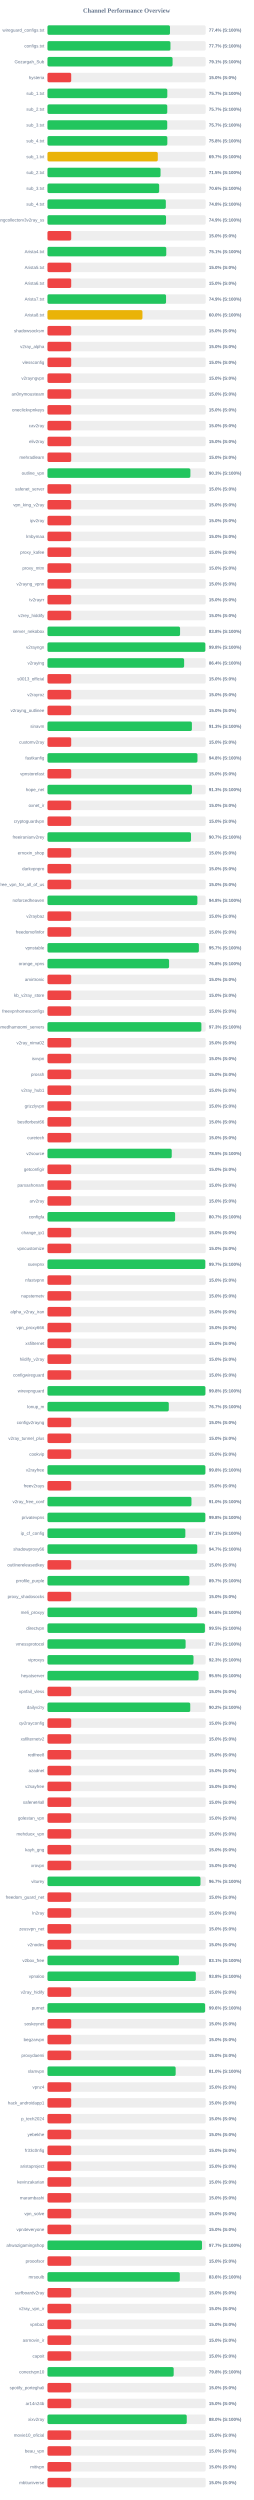
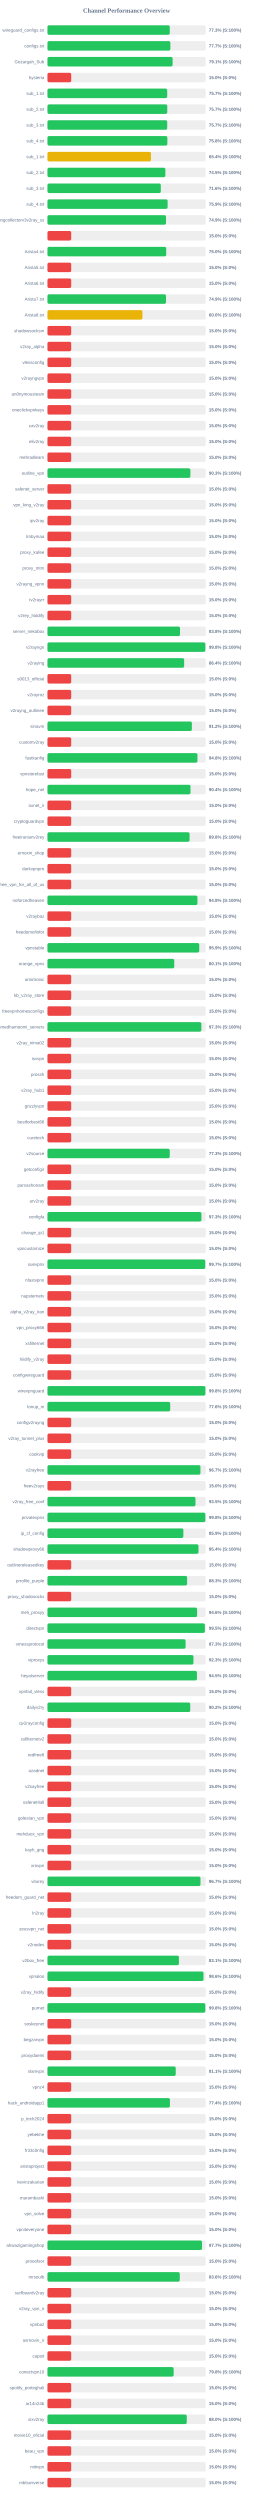
<svg xmlns="http://www.w3.org/2000/svg" width="800" height="7900" version="1.1">
  <style>
        .row { font: 14px Arial; fill: #64748b; }
        .score { font: bold 14px Arial; fill: #64748b; }
    </style>
  <text x="400" y="40" text-anchor="middle" font-size="20px" font-weight="bold" fill="#64748b">Channel Performance Overview</text>
  <rect x="150" y="80" width="500" height="30" fill="#eee" rx="5" />
-   <rect x="150" y="80" width="387.15" height="30" fill="#22c55e" rx="5" />
+   <rect x="150" y="80" width="386.45" height="30" fill="#22c55e" rx="5" />
  <text x="140" y="100" text-anchor="end" class="row">wireguard_configs.txt</text>
-   <text x="660" y="100" text-anchor="start" class="score">77.4% (S:100%)</text>
+   <text x="660" y="100" text-anchor="start" class="score">77.3% (S:100%)</text>
  <rect x="150" y="130" width="500" height="30" fill="#eee" rx="5" />
-   <rect x="150" y="130" width="388.65" height="30" fill="#22c55e" rx="5" />
+   <rect x="150" y="130" width="388.35" height="30" fill="#22c55e" rx="5" />
  <text x="140" y="150" text-anchor="end" class="row">configs.txt</text>
  <text x="660" y="150" text-anchor="start" class="score">77.7% (S:100%)</text>
  <rect x="150" y="180" width="500" height="30" fill="#eee" rx="5" />
-   <rect x="150" y="180" width="395.35" height="30" fill="#22c55e" rx="5" />
+   <rect x="150" y="180" width="395.5" height="30" fill="#22c55e" rx="5" />
  <text x="140" y="200" text-anchor="end" class="row">Gozargah_Sub</text>
  <text x="660" y="200" text-anchor="start" class="score">79.1% (S:100%)</text>
  <rect x="150" y="230" width="500" height="30" fill="#eee" rx="5" />
  <rect x="150" y="230" width="75.0" height="30" fill="#ef4444" rx="5" />
  <text x="140" y="250" text-anchor="end" class="row">hysteria</text>
  <text x="660" y="250" text-anchor="start" class="score">15.0% (S:0%)</text>
  <rect x="150" y="280" width="500" height="30" fill="#eee" rx="5" />
-   <rect x="150" y="280" width="378.7" height="30" fill="#22c55e" rx="5" />
+   <rect x="150" y="280" width="378.4" height="30" fill="#22c55e" rx="5" />
  <text x="140" y="300" text-anchor="end" class="row">sub_1.txt</text>
  <text x="660" y="300" text-anchor="start" class="score">75.7% (S:100%)</text>
  <rect x="150" y="330" width="500" height="30" fill="#eee" rx="5" />
  <rect x="150" y="330" width="378.55" height="30" fill="#22c55e" rx="5" />
  <text x="140" y="350" text-anchor="end" class="row">sub_2.txt</text>
  <text x="660" y="350" text-anchor="start" class="score">75.7% (S:100%)</text>
  <rect x="150" y="380" width="500" height="30" fill="#eee" rx="5" />
-   <rect x="150" y="380" width="378.45" height="30" fill="#22c55e" rx="5" />
+   <rect x="150" y="380" width="378.4" height="30" fill="#22c55e" rx="5" />
  <text x="140" y="400" text-anchor="end" class="row">sub_3.txt</text>
  <text x="660" y="400" text-anchor="start" class="score">75.7% (S:100%)</text>
  <rect x="150" y="430" width="500" height="30" fill="#eee" rx="5" />
-   <rect x="150" y="430" width="378.8" height="30" fill="#22c55e" rx="5" />
+   <rect x="150" y="430" width="378.85" height="30" fill="#22c55e" rx="5" />
  <text x="140" y="450" text-anchor="end" class="row">sub_4.txt</text>
  <text x="660" y="450" text-anchor="start" class="score">75.8% (S:100%)</text>
  <rect x="150" y="480" width="500" height="30" fill="#eee" rx="5" />
-   <rect x="150" y="480" width="348.65" height="30" fill="#eab308" rx="5" />
+   <rect x="150" y="480" width="327.1" height="30" fill="#eab308" rx="5" />
  <text x="140" y="500" text-anchor="end" class="row">sub_1.txt</text>
-   <text x="660" y="500" text-anchor="start" class="score">69.7% (S:100%)</text>
+   <text x="660" y="500" text-anchor="start" class="score">65.4% (S:100%)</text>
  <rect x="150" y="530" width="500" height="30" fill="#eee" rx="5" />
-   <rect x="150" y="530" width="357.3" height="30" fill="#22c55e" rx="5" />
+   <rect x="150" y="530" width="372.55" height="30" fill="#22c55e" rx="5" />
  <text x="140" y="550" text-anchor="end" class="row">sub_2.txt</text>
-   <text x="660" y="550" text-anchor="start" class="score">71.5% (S:100%)</text>
+   <text x="660" y="550" text-anchor="start" class="score">74.5% (S:100%)</text>
  <rect x="150" y="580" width="500" height="30" fill="#eee" rx="5" />
-   <rect x="150" y="580" width="352.95" height="30" fill="#22c55e" rx="5" />
+   <rect x="150" y="580" width="358.15" height="30" fill="#22c55e" rx="5" />
  <text x="140" y="600" text-anchor="end" class="row">sub_3.txt</text>
-   <text x="660" y="600" text-anchor="start" class="score">70.6% (S:100%)</text>
+   <text x="660" y="600" text-anchor="start" class="score">71.6% (S:100%)</text>
  <rect x="150" y="630" width="500" height="30" fill="#eee" rx="5" />
-   <rect x="150" y="630" width="374.0" height="30" fill="#22c55e" rx="5" />
+   <rect x="150" y="630" width="379.7" height="30" fill="#22c55e" rx="5" />
  <text x="140" y="650" text-anchor="end" class="row">sub_4.txt</text>
-   <text x="660" y="650" text-anchor="start" class="score">74.8% (S:100%)</text>
+   <text x="660" y="650" text-anchor="start" class="score">75.9% (S:100%)</text>
  <rect x="150" y="680" width="500" height="30" fill="#eee" rx="5" />
-   <rect x="150" y="680" width="374.65" height="30" fill="#22c55e" rx="5" />
+   <rect x="150" y="680" width="374.6" height="30" fill="#22c55e" rx="5" />
  <text x="140" y="700" text-anchor="end" class="row">kayhgngcollectorv3v2ray_ss</text>
  <text x="660" y="700" text-anchor="start" class="score">74.9% (S:100%)</text>
  <rect x="150" y="730" width="500" height="30" fill="#eee" rx="5" />
  <rect x="150" y="730" width="75.0" height="30" fill="#ef4444" rx="5" />
  <text x="140" y="750" text-anchor="end" class="row" />
  <text x="660" y="750" text-anchor="start" class="score">15.0% (S:0%)</text>
  <rect x="150" y="780" width="500" height="30" fill="#eee" rx="5" />
-   <rect x="150" y="780" width="375.4" height="30" fill="#22c55e" rx="5" />
+   <rect x="150" y="780" width="375.25" height="30" fill="#22c55e" rx="5" />
  <text x="140" y="800" text-anchor="end" class="row">Arista4.txt</text>
-   <text x="660" y="800" text-anchor="start" class="score">75.1% (S:100%)</text>
+   <text x="660" y="800" text-anchor="start" class="score">75.0% (S:100%)</text>
  <rect x="150" y="830" width="500" height="30" fill="#eee" rx="5" />
  <rect x="150" y="830" width="75.0" height="30" fill="#ef4444" rx="5" />
  <text x="140" y="850" text-anchor="end" class="row">Arista5.txt</text>
  <text x="660" y="850" text-anchor="start" class="score">15.0% (S:0%)</text>
  <rect x="150" y="880" width="500" height="30" fill="#eee" rx="5" />
  <rect x="150" y="880" width="75.0" height="30" fill="#ef4444" rx="5" />
  <text x="140" y="900" text-anchor="end" class="row">Arista6.txt</text>
  <text x="660" y="900" text-anchor="start" class="score">15.0% (S:0%)</text>
  <rect x="150" y="930" width="500" height="30" fill="#eee" rx="5" />
-   <rect x="150" y="930" width="374.7" height="30" fill="#22c55e" rx="5" />
+   <rect x="150" y="930" width="374.6" height="30" fill="#22c55e" rx="5" />
  <text x="140" y="950" text-anchor="end" class="row">Arista7.txt</text>
  <text x="660" y="950" text-anchor="start" class="score">74.9% (S:100%)</text>
  <rect x="150" y="980" width="500" height="30" fill="#eee" rx="5" />
  <rect x="150" y="980" width="300.15" height="30" fill="#eab308" rx="5" />
  <text x="140" y="1000" text-anchor="end" class="row">Arista8.txt</text>
  <text x="660" y="1000" text-anchor="start" class="score">60.0% (S:100%)</text>
  <rect x="150" y="1030" width="500" height="30" fill="#eee" rx="5" />
  <rect x="150" y="1030" width="75.0" height="30" fill="#ef4444" rx="5" />
  <text x="140" y="1050" text-anchor="end" class="row">shadowsocksm</text>
  <text x="660" y="1050" text-anchor="start" class="score">15.0% (S:0%)</text>
  <rect x="150" y="1080" width="500" height="30" fill="#eee" rx="5" />
  <rect x="150" y="1080" width="75.0" height="30" fill="#ef4444" rx="5" />
  <text x="140" y="1100" text-anchor="end" class="row">v2ray_alpha</text>
  <text x="660" y="1100" text-anchor="start" class="score">15.0% (S:0%)</text>
  <rect x="150" y="1130" width="500" height="30" fill="#eee" rx="5" />
  <rect x="150" y="1130" width="75.0" height="30" fill="#ef4444" rx="5" />
  <text x="140" y="1150" text-anchor="end" class="row">vlessconfig</text>
  <text x="660" y="1150" text-anchor="start" class="score">15.0% (S:0%)</text>
  <rect x="150" y="1180" width="500" height="30" fill="#eee" rx="5" />
  <rect x="150" y="1180" width="75.0" height="30" fill="#ef4444" rx="5" />
  <text x="140" y="1200" text-anchor="end" class="row">v2rayngvpn</text>
  <text x="660" y="1200" text-anchor="start" class="score">15.0% (S:0%)</text>
  <rect x="150" y="1230" width="500" height="30" fill="#eee" rx="5" />
  <rect x="150" y="1230" width="75.0" height="30" fill="#ef4444" rx="5" />
  <text x="140" y="1250" text-anchor="end" class="row">an0nymousteam</text>
  <text x="660" y="1250" text-anchor="start" class="score">15.0% (S:0%)</text>
  <rect x="150" y="1280" width="500" height="30" fill="#eee" rx="5" />
  <rect x="150" y="1280" width="75.0" height="30" fill="#ef4444" rx="5" />
  <text x="140" y="1300" text-anchor="end" class="row">oneclickvpnkeys</text>
  <text x="660" y="1300" text-anchor="start" class="score">15.0% (S:0%)</text>
  <rect x="150" y="1330" width="500" height="30" fill="#eee" rx="5" />
  <rect x="150" y="1330" width="75.0" height="30" fill="#ef4444" rx="5" />
  <text x="140" y="1350" text-anchor="end" class="row">cav2ray</text>
  <text x="660" y="1350" text-anchor="start" class="score">15.0% (S:0%)</text>
  <rect x="150" y="1380" width="500" height="30" fill="#eee" rx="5" />
  <rect x="150" y="1380" width="75.0" height="30" fill="#ef4444" rx="5" />
  <text x="140" y="1400" text-anchor="end" class="row">eliv2ray</text>
  <text x="660" y="1400" text-anchor="start" class="score">15.0% (S:0%)</text>
  <rect x="150" y="1430" width="500" height="30" fill="#eee" rx="5" />
  <rect x="150" y="1430" width="75.0" height="30" fill="#ef4444" rx="5" />
  <text x="140" y="1450" text-anchor="end" class="row">mehradlearn</text>
  <text x="660" y="1450" text-anchor="start" class="score">15.0% (S:0%)</text>
  <rect x="150" y="1480" width="500" height="30" fill="#eee" rx="5" />
-   <rect x="150" y="1480" width="451.6" height="30" fill="#22c55e" rx="5" />
+   <rect x="150" y="1480" width="451.65" height="30" fill="#22c55e" rx="5" />
  <text x="140" y="1500" text-anchor="end" class="row">outline_vpn</text>
  <text x="660" y="1500" text-anchor="start" class="score">90.3% (S:100%)</text>
  <rect x="150" y="1530" width="500" height="30" fill="#eee" rx="5" />
  <rect x="150" y="1530" width="75.0" height="30" fill="#ef4444" rx="5" />
  <text x="140" y="1550" text-anchor="end" class="row">safenet_server</text>
  <text x="660" y="1550" text-anchor="start" class="score">15.0% (S:0%)</text>
  <rect x="150" y="1580" width="500" height="30" fill="#eee" rx="5" />
  <rect x="150" y="1580" width="75.0" height="30" fill="#ef4444" rx="5" />
  <text x="140" y="1600" text-anchor="end" class="row">vpn_king_v2ray</text>
  <text x="660" y="1600" text-anchor="start" class="score">15.0% (S:0%)</text>
  <rect x="150" y="1630" width="500" height="30" fill="#eee" rx="5" />
  <rect x="150" y="1630" width="75.0" height="30" fill="#ef4444" rx="5" />
  <text x="140" y="1650" text-anchor="end" class="row">ipv2ray</text>
  <text x="660" y="1650" text-anchor="start" class="score">15.0% (S:0%)</text>
  <rect x="150" y="1680" width="500" height="30" fill="#eee" rx="5" />
  <rect x="150" y="1680" width="75.0" height="30" fill="#ef4444" rx="5" />
  <text x="140" y="1700" text-anchor="end" class="row">lrnbymaa</text>
  <text x="660" y="1700" text-anchor="start" class="score">15.0% (S:0%)</text>
  <rect x="150" y="1730" width="500" height="30" fill="#eee" rx="5" />
  <rect x="150" y="1730" width="75.0" height="30" fill="#ef4444" rx="5" />
  <text x="140" y="1750" text-anchor="end" class="row">proxy_kafee</text>
  <text x="660" y="1750" text-anchor="start" class="score">15.0% (S:0%)</text>
  <rect x="150" y="1780" width="500" height="30" fill="#eee" rx="5" />
  <rect x="150" y="1780" width="75.0" height="30" fill="#ef4444" rx="5" />
  <text x="140" y="1800" text-anchor="end" class="row">proxy_mtm</text>
  <text x="660" y="1800" text-anchor="start" class="score">15.0% (S:0%)</text>
  <rect x="150" y="1830" width="500" height="30" fill="#eee" rx="5" />
  <rect x="150" y="1830" width="75.0" height="30" fill="#ef4444" rx="5" />
  <text x="140" y="1850" text-anchor="end" class="row">v2rayng_vpnn</text>
  <text x="660" y="1850" text-anchor="start" class="score">15.0% (S:0%)</text>
  <rect x="150" y="1880" width="500" height="30" fill="#eee" rx="5" />
  <rect x="150" y="1880" width="75.0" height="30" fill="#ef4444" rx="5" />
  <text x="140" y="1900" text-anchor="end" class="row">tv2rayrr</text>
  <text x="660" y="1900" text-anchor="start" class="score">15.0% (S:0%)</text>
  <rect x="150" y="1930" width="500" height="30" fill="#eee" rx="5" />
  <rect x="150" y="1930" width="75.0" height="30" fill="#ef4444" rx="5" />
  <text x="140" y="1950" text-anchor="end" class="row">v2rey_hiddify</text>
  <text x="660" y="1950" text-anchor="start" class="score">15.0% (S:0%)</text>
  <rect x="150" y="1980" width="500" height="30" fill="#eee" rx="5" />
-   <rect x="150" y="1980" width="419.0" height="30" fill="#22c55e" rx="5" />
+   <rect x="150" y="1980" width="418.85" height="30" fill="#22c55e" rx="5" />
  <text x="140" y="2000" text-anchor="end" class="row">server_nekobox</text>
  <text x="660" y="2000" text-anchor="start" class="score">83.8% (S:100%)</text>
  <rect x="150" y="2030" width="500" height="30" fill="#eee" rx="5" />
-   <rect x="150" y="2030" width="498.85" height="30" fill="#22c55e" rx="5" />
+   <rect x="150" y="2030" width="498.95" height="30" fill="#22c55e" rx="5" />
  <text x="140" y="2050" text-anchor="end" class="row">v2rayngn</text>
  <text x="660" y="2050" text-anchor="start" class="score">99.8% (S:100%)</text>
  <rect x="150" y="2080" width="500" height="30" fill="#eee" rx="5" />
-   <rect x="150" y="2080" width="431.85" height="30" fill="#22c55e" rx="5" />
+   <rect x="150" y="2080" width="431.95" height="30" fill="#22c55e" rx="5" />
  <text x="140" y="2100" text-anchor="end" class="row">v2raying</text>
  <text x="660" y="2100" text-anchor="start" class="score">86.4% (S:100%)</text>
  <rect x="150" y="2130" width="500" height="30" fill="#eee" rx="5" />
  <rect x="150" y="2130" width="75.0" height="30" fill="#ef4444" rx="5" />
  <text x="140" y="2150" text-anchor="end" class="row">s0013_official</text>
  <text x="660" y="2150" text-anchor="start" class="score">15.0% (S:0%)</text>
  <rect x="150" y="2180" width="500" height="30" fill="#eee" rx="5" />
  <rect x="150" y="2180" width="75.0" height="30" fill="#ef4444" rx="5" />
  <text x="140" y="2200" text-anchor="end" class="row">v2rayroz</text>
  <text x="660" y="2200" text-anchor="start" class="score">15.0% (S:0%)</text>
  <rect x="150" y="2230" width="500" height="30" fill="#eee" rx="5" />
  <rect x="150" y="2230" width="75.0" height="30" fill="#ef4444" rx="5" />
  <text x="140" y="2250" text-anchor="end" class="row">v2rayng_outlinee</text>
  <text x="660" y="2250" text-anchor="start" class="score">15.0% (S:0%)</text>
  <rect x="150" y="2280" width="500" height="30" fill="#eee" rx="5" />
-   <rect x="150" y="2280" width="456.4" height="30" fill="#22c55e" rx="5" />
+   <rect x="150" y="2280" width="456.25" height="30" fill="#22c55e" rx="5" />
  <text x="140" y="2300" text-anchor="end" class="row">sinavm</text>
-   <text x="660" y="2300" text-anchor="start" class="score">91.3% (S:100%)</text>
+   <text x="660" y="2300" text-anchor="start" class="score">91.2% (S:100%)</text>
  <rect x="150" y="2330" width="500" height="30" fill="#eee" rx="5" />
  <rect x="150" y="2330" width="75.0" height="30" fill="#ef4444" rx="5" />
  <text x="140" y="2350" text-anchor="end" class="row">customv2ray</text>
  <text x="660" y="2350" text-anchor="start" class="score">15.0% (S:0%)</text>
  <rect x="150" y="2380" width="500" height="30" fill="#eee" rx="5" />
-   <rect x="150" y="2380" width="474.0" height="30" fill="#22c55e" rx="5" />
+   <rect x="150" y="2380" width="473.95" height="30" fill="#22c55e" rx="5" />
  <text x="140" y="2400" text-anchor="end" class="row">fastkanfig</text>
  <text x="660" y="2400" text-anchor="start" class="score">94.8% (S:100%)</text>
  <rect x="150" y="2430" width="500" height="30" fill="#eee" rx="5" />
  <rect x="150" y="2430" width="75.0" height="30" fill="#ef4444" rx="5" />
  <text x="140" y="2450" text-anchor="end" class="row">vpnstorefast</text>
  <text x="660" y="2450" text-anchor="start" class="score">15.0% (S:0%)</text>
  <rect x="150" y="2480" width="500" height="30" fill="#eee" rx="5" />
-   <rect x="150" y="2480" width="456.6" height="30" fill="#22c55e" rx="5" />
+   <rect x="150" y="2480" width="452.0" height="30" fill="#22c55e" rx="5" />
  <text x="140" y="2500" text-anchor="end" class="row">hope_net</text>
-   <text x="660" y="2500" text-anchor="start" class="score">91.3% (S:100%)</text>
+   <text x="660" y="2500" text-anchor="start" class="score">90.4% (S:100%)</text>
  <rect x="150" y="2530" width="500" height="30" fill="#eee" rx="5" />
  <rect x="150" y="2530" width="75.0" height="30" fill="#ef4444" rx="5" />
  <text x="140" y="2550" text-anchor="end" class="row">oxnet_ir</text>
  <text x="660" y="2550" text-anchor="start" class="score">15.0% (S:0%)</text>
  <rect x="150" y="2580" width="500" height="30" fill="#eee" rx="5" />
  <rect x="150" y="2580" width="75.0" height="30" fill="#ef4444" rx="5" />
  <text x="140" y="2600" text-anchor="end" class="row">cryptoguardvpn</text>
  <text x="660" y="2600" text-anchor="start" class="score">15.0% (S:0%)</text>
  <rect x="150" y="2630" width="500" height="30" fill="#eee" rx="5" />
-   <rect x="150" y="2630" width="453.6" height="30" fill="#22c55e" rx="5" />
+   <rect x="150" y="2630" width="449.05" height="30" fill="#22c55e" rx="5" />
  <text x="140" y="2650" text-anchor="end" class="row">freeiranianv2rey</text>
-   <text x="660" y="2650" text-anchor="start" class="score">90.7% (S:100%)</text>
+   <text x="660" y="2650" text-anchor="start" class="score">89.8% (S:100%)</text>
  <rect x="150" y="2680" width="500" height="30" fill="#eee" rx="5" />
  <rect x="150" y="2680" width="75.0" height="30" fill="#ef4444" rx="5" />
  <text x="140" y="2700" text-anchor="end" class="row">ernoxin_shop</text>
  <text x="660" y="2700" text-anchor="start" class="score">15.0% (S:0%)</text>
  <rect x="150" y="2730" width="500" height="30" fill="#eee" rx="5" />
  <rect x="150" y="2730" width="75.0" height="30" fill="#ef4444" rx="5" />
  <text x="140" y="2750" text-anchor="end" class="row">darkvpnpro</text>
  <text x="660" y="2750" text-anchor="start" class="score">15.0% (S:0%)</text>
  <rect x="150" y="2780" width="500" height="30" fill="#eee" rx="5" />
  <rect x="150" y="2780" width="75.0" height="30" fill="#ef4444" rx="5" />
  <text x="140" y="2800" text-anchor="end" class="row">free_vpn_for_all_of_us</text>
  <text x="660" y="2800" text-anchor="start" class="score">15.0% (S:0%)</text>
  <rect x="150" y="2830" width="500" height="30" fill="#eee" rx="5" />
-   <rect x="150" y="2830" width="473.75" height="30" fill="#22c55e" rx="5" />
+   <rect x="150" y="2830" width="473.9" height="30" fill="#22c55e" rx="5" />
  <text x="140" y="2850" text-anchor="end" class="row">noforcedheaven</text>
  <text x="660" y="2850" text-anchor="start" class="score">94.8% (S:100%)</text>
  <rect x="150" y="2880" width="500" height="30" fill="#eee" rx="5" />
  <rect x="150" y="2880" width="75.0" height="30" fill="#ef4444" rx="5" />
  <text x="140" y="2900" text-anchor="end" class="row">v2raybaz</text>
  <text x="660" y="2900" text-anchor="start" class="score">15.0% (S:0%)</text>
  <rect x="150" y="2930" width="500" height="30" fill="#eee" rx="5" />
  <rect x="150" y="2930" width="75.0" height="30" fill="#ef4444" rx="5" />
  <text x="140" y="2950" text-anchor="end" class="row">freedomofinfor</text>
  <text x="660" y="2950" text-anchor="start" class="score">15.0% (S:0%)</text>
  <rect x="150" y="2980" width="500" height="30" fill="#eee" rx="5" />
-   <rect x="150" y="2980" width="478.45" height="30" fill="#22c55e" rx="5" />
+   <rect x="150" y="2980" width="479.6" height="30" fill="#22c55e" rx="5" />
  <text x="140" y="3000" text-anchor="end" class="row">vpnstable</text>
-   <text x="660" y="3000" text-anchor="start" class="score">95.7% (S:100%)</text>
+   <text x="660" y="3000" text-anchor="start" class="score">95.9% (S:100%)</text>
  <rect x="150" y="3030" width="500" height="30" fill="#eee" rx="5" />
-   <rect x="150" y="3030" width="384.25" height="30" fill="#22c55e" rx="5" />
+   <rect x="150" y="3030" width="400.65" height="30" fill="#22c55e" rx="5" />
  <text x="140" y="3050" text-anchor="end" class="row">orange_vpns</text>
-   <text x="660" y="3050" text-anchor="start" class="score">76.8% (S:100%)</text>
+   <text x="660" y="3050" text-anchor="start" class="score">80.1% (S:100%)</text>
  <rect x="150" y="3080" width="500" height="30" fill="#eee" rx="5" />
  <rect x="150" y="3080" width="75.0" height="30" fill="#ef4444" rx="5" />
  <text x="140" y="3100" text-anchor="end" class="row">amirtronic</text>
  <text x="660" y="3100" text-anchor="start" class="score">15.0% (S:0%)</text>
  <rect x="150" y="3130" width="500" height="30" fill="#eee" rx="5" />
  <rect x="150" y="3130" width="75.0" height="30" fill="#ef4444" rx="5" />
  <text x="140" y="3150" text-anchor="end" class="row">kb_v2ray_store</text>
  <text x="660" y="3150" text-anchor="start" class="score">15.0% (S:0%)</text>
  <rect x="150" y="3180" width="500" height="30" fill="#eee" rx="5" />
  <rect x="150" y="3180" width="75.0" height="30" fill="#ef4444" rx="5" />
  <text x="140" y="3200" text-anchor="end" class="row">freevpnhomesconfigs</text>
  <text x="660" y="3200" text-anchor="start" class="score">15.0% (S:0%)</text>
  <rect x="150" y="3230" width="500" height="30" fill="#eee" rx="5" />
  <rect x="150" y="3230" width="486.35" height="30" fill="#22c55e" rx="5" />
  <text x="140" y="3250" text-anchor="end" class="row">ahmedhamoomi_servers</text>
  <text x="660" y="3250" text-anchor="start" class="score">97.3% (S:100%)</text>
  <rect x="150" y="3280" width="500" height="30" fill="#eee" rx="5" />
  <rect x="150" y="3280" width="75.0" height="30" fill="#ef4444" rx="5" />
  <text x="140" y="3300" text-anchor="end" class="row">v2ray_nima02</text>
  <text x="660" y="3300" text-anchor="start" class="score">15.0% (S:0%)</text>
  <rect x="150" y="3330" width="500" height="30" fill="#eee" rx="5" />
  <rect x="150" y="3330" width="75.0" height="30" fill="#ef4444" rx="5" />
  <text x="140" y="3350" text-anchor="end" class="row">isvvpn</text>
  <text x="660" y="3350" text-anchor="start" class="score">15.0% (S:0%)</text>
  <rect x="150" y="3380" width="500" height="30" fill="#eee" rx="5" />
  <rect x="150" y="3380" width="75.0" height="30" fill="#ef4444" rx="5" />
  <text x="140" y="3400" text-anchor="end" class="row">prossh</text>
  <text x="660" y="3400" text-anchor="start" class="score">15.0% (S:0%)</text>
  <rect x="150" y="3430" width="500" height="30" fill="#eee" rx="5" />
  <rect x="150" y="3430" width="75.0" height="30" fill="#ef4444" rx="5" />
  <text x="140" y="3450" text-anchor="end" class="row">v2ray_hub1</text>
  <text x="660" y="3450" text-anchor="start" class="score">15.0% (S:0%)</text>
  <rect x="150" y="3480" width="500" height="30" fill="#eee" rx="5" />
  <rect x="150" y="3480" width="75.0" height="30" fill="#ef4444" rx="5" />
  <text x="140" y="3500" text-anchor="end" class="row">grizzlyvpn</text>
  <text x="660" y="3500" text-anchor="start" class="score">15.0% (S:0%)</text>
  <rect x="150" y="3530" width="500" height="30" fill="#eee" rx="5" />
  <rect x="150" y="3530" width="75.0" height="30" fill="#ef4444" rx="5" />
  <text x="140" y="3550" text-anchor="end" class="row">bestforbest66</text>
  <text x="660" y="3550" text-anchor="start" class="score">15.0% (S:0%)</text>
  <rect x="150" y="3580" width="500" height="30" fill="#eee" rx="5" />
  <rect x="150" y="3580" width="75.0" height="30" fill="#ef4444" rx="5" />
  <text x="140" y="3600" text-anchor="end" class="row">curetech</text>
  <text x="660" y="3600" text-anchor="start" class="score">15.0% (S:0%)</text>
  <rect x="150" y="3630" width="500" height="30" fill="#eee" rx="5" />
-   <rect x="150" y="3630" width="392.7" height="30" fill="#22c55e" rx="5" />
+   <rect x="150" y="3630" width="386.45" height="30" fill="#22c55e" rx="5" />
  <text x="140" y="3650" text-anchor="end" class="row">v2source</text>
-   <text x="660" y="3650" text-anchor="start" class="score">78.5% (S:100%)</text>
+   <text x="660" y="3650" text-anchor="start" class="score">77.3% (S:100%)</text>
  <rect x="150" y="3680" width="500" height="30" fill="#eee" rx="5" />
  <rect x="150" y="3680" width="75.0" height="30" fill="#ef4444" rx="5" />
  <text x="140" y="3700" text-anchor="end" class="row">getconfigir</text>
  <text x="660" y="3700" text-anchor="start" class="score">15.0% (S:0%)</text>
  <rect x="150" y="3730" width="500" height="30" fill="#eee" rx="5" />
  <rect x="150" y="3730" width="75.0" height="30" fill="#ef4444" rx="5" />
  <text x="140" y="3750" text-anchor="end" class="row">parsashonam</text>
  <text x="660" y="3750" text-anchor="start" class="score">15.0% (S:0%)</text>
  <rect x="150" y="3780" width="500" height="30" fill="#eee" rx="5" />
  <rect x="150" y="3780" width="75.0" height="30" fill="#ef4444" rx="5" />
  <text x="140" y="3800" text-anchor="end" class="row">arv2ray</text>
  <text x="660" y="3800" text-anchor="start" class="score">15.0% (S:0%)</text>
  <rect x="150" y="3830" width="500" height="30" fill="#eee" rx="5" />
-   <rect x="150" y="3830" width="403.35" height="30" fill="#22c55e" rx="5" />
+   <rect x="150" y="3830" width="486.5" height="30" fill="#22c55e" rx="5" />
  <text x="140" y="3850" text-anchor="end" class="row">configfa</text>
-   <text x="660" y="3850" text-anchor="start" class="score">80.7% (S:100%)</text>
+   <text x="660" y="3850" text-anchor="start" class="score">97.3% (S:100%)</text>
  <rect x="150" y="3880" width="500" height="30" fill="#eee" rx="5" />
  <rect x="150" y="3880" width="75.0" height="30" fill="#ef4444" rx="5" />
  <text x="140" y="3900" text-anchor="end" class="row">change_ip1</text>
  <text x="660" y="3900" text-anchor="start" class="score">15.0% (S:0%)</text>
  <rect x="150" y="3930" width="500" height="30" fill="#eee" rx="5" />
  <rect x="150" y="3930" width="75.0" height="30" fill="#ef4444" rx="5" />
  <text x="140" y="3950" text-anchor="end" class="row">vpncustomize</text>
  <text x="660" y="3950" text-anchor="start" class="score">15.0% (S:0%)</text>
  <rect x="150" y="3980" width="500" height="30" fill="#eee" rx="5" />
-   <rect x="150" y="3980" width="498.7" height="30" fill="#22c55e" rx="5" />
+   <rect x="150" y="3980" width="498.6" height="30" fill="#22c55e" rx="5" />
  <text x="140" y="4000" text-anchor="end" class="row">suevpnx</text>
  <text x="660" y="4000" text-anchor="start" class="score">99.7% (S:100%)</text>
  <rect x="150" y="4030" width="500" height="30" fill="#eee" rx="5" />
  <rect x="150" y="4030" width="75.0" height="30" fill="#ef4444" rx="5" />
  <text x="140" y="4050" text-anchor="end" class="row">nfastvpnn</text>
  <text x="660" y="4050" text-anchor="start" class="score">15.0% (S:0%)</text>
  <rect x="150" y="4080" width="500" height="30" fill="#eee" rx="5" />
  <rect x="150" y="4080" width="75.0" height="30" fill="#ef4444" rx="5" />
  <text x="140" y="4100" text-anchor="end" class="row">napsternetv</text>
  <text x="660" y="4100" text-anchor="start" class="score">15.0% (S:0%)</text>
  <rect x="150" y="4130" width="500" height="30" fill="#eee" rx="5" />
  <rect x="150" y="4130" width="75.0" height="30" fill="#ef4444" rx="5" />
  <text x="140" y="4150" text-anchor="end" class="row">alpha_v2ray_iran</text>
  <text x="660" y="4150" text-anchor="start" class="score">15.0% (S:0%)</text>
  <rect x="150" y="4180" width="500" height="30" fill="#eee" rx="5" />
  <rect x="150" y="4180" width="75.0" height="30" fill="#ef4444" rx="5" />
  <text x="140" y="4200" text-anchor="end" class="row">vpn_proxy666</text>
  <text x="660" y="4200" text-anchor="start" class="score">15.0% (S:0%)</text>
  <rect x="150" y="4230" width="500" height="30" fill="#eee" rx="5" />
  <rect x="150" y="4230" width="75.0" height="30" fill="#ef4444" rx="5" />
  <text x="140" y="4250" text-anchor="end" class="row">xsfilternet</text>
  <text x="660" y="4250" text-anchor="start" class="score">15.0% (S:0%)</text>
  <rect x="150" y="4280" width="500" height="30" fill="#eee" rx="5" />
  <rect x="150" y="4280" width="75.0" height="30" fill="#ef4444" rx="5" />
  <text x="140" y="4300" text-anchor="end" class="row">hiidify_v2ray</text>
  <text x="660" y="4300" text-anchor="start" class="score">15.0% (S:0%)</text>
  <rect x="150" y="4330" width="500" height="30" fill="#eee" rx="5" />
  <rect x="150" y="4330" width="75.0" height="30" fill="#ef4444" rx="5" />
  <text x="140" y="4350" text-anchor="end" class="row">configwireguard</text>
  <text x="660" y="4350" text-anchor="start" class="score">15.0% (S:0%)</text>
  <rect x="150" y="4380" width="500" height="30" fill="#eee" rx="5" />
-   <rect x="150" y="4380" width="499.1" height="30" fill="#22c55e" rx="5" />
+   <rect x="150" y="4380" width="499.05" height="30" fill="#22c55e" rx="5" />
  <text x="140" y="4400" text-anchor="end" class="row">wirevpnguard</text>
  <text x="660" y="4400" text-anchor="start" class="score">99.8% (S:100%)</text>
  <rect x="150" y="4430" width="500" height="30" fill="#eee" rx="5" />
-   <rect x="150" y="4430" width="383.4" height="30" fill="#22c55e" rx="5" />
+   <rect x="150" y="4430" width="387.85" height="30" fill="#22c55e" rx="5" />
  <text x="140" y="4450" text-anchor="end" class="row">lonup_m</text>
-   <text x="660" y="4450" text-anchor="start" class="score">76.7% (S:100%)</text>
+   <text x="660" y="4450" text-anchor="start" class="score">77.6% (S:100%)</text>
  <rect x="150" y="4480" width="500" height="30" fill="#eee" rx="5" />
  <rect x="150" y="4480" width="75.0" height="30" fill="#ef4444" rx="5" />
  <text x="140" y="4500" text-anchor="end" class="row">configv2rayng</text>
  <text x="660" y="4500" text-anchor="start" class="score">15.0% (S:0%)</text>
  <rect x="150" y="4530" width="500" height="30" fill="#eee" rx="5" />
  <rect x="150" y="4530" width="75.0" height="30" fill="#ef4444" rx="5" />
  <text x="140" y="4550" text-anchor="end" class="row">v2ray_tunnel_plus</text>
  <text x="660" y="4550" text-anchor="start" class="score">15.0% (S:0%)</text>
  <rect x="150" y="4580" width="500" height="30" fill="#eee" rx="5" />
  <rect x="150" y="4580" width="75.0" height="30" fill="#ef4444" rx="5" />
  <text x="140" y="4600" text-anchor="end" class="row">cookvip</text>
  <text x="660" y="4600" text-anchor="start" class="score">15.0% (S:0%)</text>
  <rect x="150" y="4630" width="500" height="30" fill="#eee" rx="5" />
-   <rect x="150" y="4630" width="499.0" height="30" fill="#22c55e" rx="5" />
+   <rect x="150" y="4630" width="483.4" height="30" fill="#22c55e" rx="5" />
  <text x="140" y="4650" text-anchor="end" class="row">v2rayfree</text>
-   <text x="660" y="4650" text-anchor="start" class="score">99.8% (S:100%)</text>
+   <text x="660" y="4650" text-anchor="start" class="score">96.7% (S:100%)</text>
  <rect x="150" y="4680" width="500" height="30" fill="#eee" rx="5" />
  <rect x="150" y="4680" width="75.0" height="30" fill="#ef4444" rx="5" />
  <text x="140" y="4700" text-anchor="end" class="row">freev2rays</text>
  <text x="660" y="4700" text-anchor="start" class="score">15.0% (S:0%)</text>
  <rect x="150" y="4730" width="500" height="30" fill="#eee" rx="5" />
-   <rect x="150" y="4730" width="455.05" height="30" fill="#22c55e" rx="5" />
+   <rect x="150" y="4730" width="467.7" height="30" fill="#22c55e" rx="5" />
  <text x="140" y="4750" text-anchor="end" class="row">v2ray_free_conf</text>
-   <text x="660" y="4750" text-anchor="start" class="score">91.0% (S:100%)</text>
+   <text x="660" y="4750" text-anchor="start" class="score">93.5% (S:100%)</text>
  <rect x="150" y="4780" width="500" height="30" fill="#eee" rx="5" />
-   <rect x="150" y="4780" width="498.8" height="30" fill="#22c55e" rx="5" />
+   <rect x="150" y="4780" width="498.95" height="30" fill="#22c55e" rx="5" />
  <text x="140" y="4800" text-anchor="end" class="row">privatevpns</text>
  <text x="660" y="4800" text-anchor="start" class="score">99.8% (S:100%)</text>
  <rect x="150" y="4830" width="500" height="30" fill="#eee" rx="5" />
-   <rect x="150" y="4830" width="435.7" height="30" fill="#22c55e" rx="5" />
+   <rect x="150" y="4830" width="429.45" height="30" fill="#22c55e" rx="5" />
  <text x="140" y="4850" text-anchor="end" class="row">ip_cf_config</text>
-   <text x="660" y="4850" text-anchor="start" class="score">87.1% (S:100%)</text>
+   <text x="660" y="4850" text-anchor="start" class="score">85.9% (S:100%)</text>
  <rect x="150" y="4880" width="500" height="30" fill="#eee" rx="5" />
-   <rect x="150" y="4880" width="473.35" height="30" fill="#22c55e" rx="5" />
+   <rect x="150" y="4880" width="477.2" height="30" fill="#22c55e" rx="5" />
  <text x="140" y="4900" text-anchor="end" class="row">shadowproxy66</text>
-   <text x="660" y="4900" text-anchor="start" class="score">94.7% (S:100%)</text>
+   <text x="660" y="4900" text-anchor="start" class="score">95.4% (S:100%)</text>
  <rect x="150" y="4930" width="500" height="30" fill="#eee" rx="5" />
  <rect x="150" y="4930" width="75.0" height="30" fill="#ef4444" rx="5" />
  <text x="140" y="4950" text-anchor="end" class="row">outlinereleasedkey</text>
  <text x="660" y="4950" text-anchor="start" class="score">15.0% (S:0%)</text>
  <rect x="150" y="4980" width="500" height="30" fill="#eee" rx="5" />
-   <rect x="150" y="4980" width="448.5" height="30" fill="#22c55e" rx="5" />
+   <rect x="150" y="4980" width="441.3" height="30" fill="#22c55e" rx="5" />
  <text x="140" y="5000" text-anchor="end" class="row">prrofile_purple</text>
-   <text x="660" y="5000" text-anchor="start" class="score">89.7% (S:100%)</text>
+   <text x="660" y="5000" text-anchor="start" class="score">88.3% (S:100%)</text>
  <rect x="150" y="5030" width="500" height="30" fill="#eee" rx="5" />
  <rect x="150" y="5030" width="75.0" height="30" fill="#ef4444" rx="5" />
  <text x="140" y="5050" text-anchor="end" class="row">proxy_shadosocks</text>
  <text x="660" y="5050" text-anchor="start" class="score">15.0% (S:0%)</text>
  <rect x="150" y="5080" width="500" height="30" fill="#eee" rx="5" />
-   <rect x="150" y="5080" width="473.15" height="30" fill="#22c55e" rx="5" />
+   <rect x="150" y="5080" width="472.9" height="30" fill="#22c55e" rx="5" />
  <text x="140" y="5100" text-anchor="end" class="row">meli_proxyy</text>
  <text x="660" y="5100" text-anchor="start" class="score">94.6% (S:100%)</text>
  <rect x="150" y="5130" width="500" height="30" fill="#eee" rx="5" />
-   <rect x="150" y="5130" width="497.5" height="30" fill="#22c55e" rx="5" />
+   <rect x="150" y="5130" width="497.4" height="30" fill="#22c55e" rx="5" />
  <text x="140" y="5150" text-anchor="end" class="row">directvpn</text>
  <text x="660" y="5150" text-anchor="start" class="score">99.5% (S:100%)</text>
  <rect x="150" y="5180" width="500" height="30" fill="#eee" rx="5" />
  <rect x="150" y="5180" width="436.5" height="30" fill="#22c55e" rx="5" />
  <text x="140" y="5200" text-anchor="end" class="row">vmessprotocol</text>
  <text x="660" y="5200" text-anchor="start" class="score">87.3% (S:100%)</text>
  <rect x="150" y="5230" width="500" height="30" fill="#eee" rx="5" />
-   <rect x="150" y="5230" width="461.45" height="30" fill="#22c55e" rx="5" />
+   <rect x="150" y="5230" width="461.3" height="30" fill="#22c55e" rx="5" />
  <text x="140" y="5250" text-anchor="end" class="row">viproxys</text>
  <text x="660" y="5250" text-anchor="start" class="score">92.3% (S:100%)</text>
  <rect x="150" y="5280" width="500" height="30" fill="#eee" rx="5" />
-   <rect x="150" y="5280" width="477.55" height="30" fill="#22c55e" rx="5" />
+   <rect x="150" y="5280" width="472.35" height="30" fill="#22c55e" rx="5" />
  <text x="140" y="5300" text-anchor="end" class="row">heyatserver</text>
-   <text x="660" y="5300" text-anchor="start" class="score">95.5% (S:100%)</text>
+   <text x="660" y="5300" text-anchor="start" class="score">94.5% (S:100%)</text>
  <rect x="150" y="5330" width="500" height="30" fill="#eee" rx="5" />
  <rect x="150" y="5330" width="75.0" height="30" fill="#ef4444" rx="5" />
  <text x="140" y="5350" text-anchor="end" class="row">vpnfail_vless</text>
  <text x="660" y="5350" text-anchor="start" class="score">15.0% (S:0%)</text>
  <rect x="150" y="5380" width="500" height="30" fill="#eee" rx="5" />
  <rect x="150" y="5380" width="451.15" height="30" fill="#22c55e" rx="5" />
  <text x="140" y="5400" text-anchor="end" class="row">dailyv2ry</text>
  <text x="660" y="5400" text-anchor="start" class="score">90.2% (S:100%)</text>
  <rect x="150" y="5430" width="500" height="30" fill="#eee" rx="5" />
  <rect x="150" y="5430" width="75.0" height="30" fill="#ef4444" rx="5" />
  <text x="140" y="5450" text-anchor="end" class="row">qv2rayconfig</text>
  <text x="660" y="5450" text-anchor="start" class="score">15.0% (S:0%)</text>
  <rect x="150" y="5480" width="500" height="30" fill="#eee" rx="5" />
  <rect x="150" y="5480" width="75.0" height="30" fill="#ef4444" rx="5" />
  <text x="140" y="5500" text-anchor="end" class="row">xsfilternetv2</text>
  <text x="660" y="5500" text-anchor="start" class="score">15.0% (S:0%)</text>
  <rect x="150" y="5530" width="500" height="30" fill="#eee" rx="5" />
  <rect x="150" y="5530" width="75.0" height="30" fill="#ef4444" rx="5" />
  <text x="140" y="5550" text-anchor="end" class="row">redfree8</text>
  <text x="660" y="5550" text-anchor="start" class="score">15.0% (S:0%)</text>
  <rect x="150" y="5580" width="500" height="30" fill="#eee" rx="5" />
  <rect x="150" y="5580" width="75.0" height="30" fill="#ef4444" rx="5" />
  <text x="140" y="5600" text-anchor="end" class="row">azadnet</text>
  <text x="660" y="5600" text-anchor="start" class="score">15.0% (S:0%)</text>
  <rect x="150" y="5630" width="500" height="30" fill="#eee" rx="5" />
  <rect x="150" y="5630" width="75.0" height="30" fill="#ef4444" rx="5" />
  <text x="140" y="5650" text-anchor="end" class="row">v2sayfree</text>
  <text x="660" y="5650" text-anchor="start" class="score">15.0% (S:0%)</text>
  <rect x="150" y="5680" width="500" height="30" fill="#eee" rx="5" />
  <rect x="150" y="5680" width="75.0" height="30" fill="#ef4444" rx="5" />
  <text x="140" y="5700" text-anchor="end" class="row">safenet4all</text>
  <text x="660" y="5700" text-anchor="start" class="score">15.0% (S:0%)</text>
  <rect x="150" y="5730" width="500" height="30" fill="#eee" rx="5" />
  <rect x="150" y="5730" width="75.0" height="30" fill="#ef4444" rx="5" />
  <text x="140" y="5750" text-anchor="end" class="row">golestan_vpn</text>
  <text x="660" y="5750" text-anchor="start" class="score">15.0% (S:0%)</text>
  <rect x="150" y="5780" width="500" height="30" fill="#eee" rx="5" />
  <rect x="150" y="5780" width="75.0" height="30" fill="#ef4444" rx="5" />
  <text x="140" y="5800" text-anchor="end" class="row">mehduox_vpn</text>
  <text x="660" y="5800" text-anchor="start" class="score">15.0% (S:0%)</text>
  <rect x="150" y="5830" width="500" height="30" fill="#eee" rx="5" />
  <rect x="150" y="5830" width="75.0" height="30" fill="#ef4444" rx="5" />
  <text x="140" y="5850" text-anchor="end" class="row">kayh_gng</text>
  <text x="660" y="5850" text-anchor="start" class="score">15.0% (S:0%)</text>
  <rect x="150" y="5880" width="500" height="30" fill="#eee" rx="5" />
  <rect x="150" y="5880" width="75.0" height="30" fill="#ef4444" rx="5" />
  <text x="140" y="5900" text-anchor="end" class="row">xrovpn</text>
  <text x="660" y="5900" text-anchor="start" class="score">15.0% (S:0%)</text>
  <rect x="150" y="5930" width="500" height="30" fill="#eee" rx="5" />
  <rect x="150" y="5930" width="483.5" height="30" fill="#22c55e" rx="5" />
  <text x="140" y="5950" text-anchor="end" class="row">viturey</text>
  <text x="660" y="5950" text-anchor="start" class="score">96.7% (S:100%)</text>
  <rect x="150" y="5980" width="500" height="30" fill="#eee" rx="5" />
  <rect x="150" y="5980" width="75.0" height="30" fill="#ef4444" rx="5" />
  <text x="140" y="6000" text-anchor="end" class="row">freedom_guard_net</text>
  <text x="660" y="6000" text-anchor="start" class="score">15.0% (S:0%)</text>
  <rect x="150" y="6030" width="500" height="30" fill="#eee" rx="5" />
  <rect x="150" y="6030" width="75.0" height="30" fill="#ef4444" rx="5" />
  <text x="140" y="6050" text-anchor="end" class="row">ln2ray</text>
  <text x="660" y="6050" text-anchor="start" class="score">15.0% (S:0%)</text>
  <rect x="150" y="6080" width="500" height="30" fill="#eee" rx="5" />
  <rect x="150" y="6080" width="75.0" height="30" fill="#ef4444" rx="5" />
  <text x="140" y="6100" text-anchor="end" class="row">zeusvpn_net</text>
  <text x="660" y="6100" text-anchor="start" class="score">15.0% (S:0%)</text>
  <rect x="150" y="6130" width="500" height="30" fill="#eee" rx="5" />
  <rect x="150" y="6130" width="75.0" height="30" fill="#ef4444" rx="5" />
  <text x="140" y="6150" text-anchor="end" class="row">v2nodes</text>
  <text x="660" y="6150" text-anchor="start" class="score">15.0% (S:0%)</text>
  <rect x="150" y="6180" width="500" height="30" fill="#eee" rx="5" />
-   <rect x="150" y="6180" width="415.45" height="30" fill="#22c55e" rx="5" />
+   <rect x="150" y="6180" width="415.4" height="30" fill="#22c55e" rx="5" />
  <text x="140" y="6200" text-anchor="end" class="row">v2box_free</text>
  <text x="660" y="6200" text-anchor="start" class="score">83.1% (S:100%)</text>
  <rect x="150" y="6230" width="500" height="30" fill="#eee" rx="5" />
-   <rect x="150" y="6230" width="468.8" height="30" fill="#22c55e" rx="5" />
+   <rect x="150" y="6230" width="493.0" height="30" fill="#22c55e" rx="5" />
  <text x="140" y="6250" text-anchor="end" class="row">vpnaloo</text>
-   <text x="660" y="6250" text-anchor="start" class="score">93.8% (S:100%)</text>
+   <text x="660" y="6250" text-anchor="start" class="score">98.6% (S:100%)</text>
  <rect x="150" y="6280" width="500" height="30" fill="#eee" rx="5" />
  <rect x="150" y="6280" width="75.0" height="30" fill="#ef4444" rx="5" />
  <text x="140" y="6300" text-anchor="end" class="row">v2ray_hidify</text>
  <text x="660" y="6300" text-anchor="start" class="score">15.0% (S:0%)</text>
  <rect x="150" y="6330" width="500" height="30" fill="#eee" rx="5" />
-   <rect x="150" y="6330" width="498.1" height="30" fill="#22c55e" rx="5" />
+   <rect x="150" y="6330" width="498.85" height="30" fill="#22c55e" rx="5" />
  <text x="140" y="6350" text-anchor="end" class="row">purnet</text>
-   <text x="660" y="6350" text-anchor="start" class="score">99.6% (S:100%)</text>
+   <text x="660" y="6350" text-anchor="start" class="score">99.8% (S:100%)</text>
  <rect x="150" y="6380" width="500" height="30" fill="#eee" rx="5" />
  <rect x="150" y="6380" width="75.0" height="30" fill="#ef4444" rx="5" />
  <text x="140" y="6400" text-anchor="end" class="row">soskeynet</text>
  <text x="660" y="6400" text-anchor="start" class="score">15.0% (S:0%)</text>
  <rect x="150" y="6430" width="500" height="30" fill="#eee" rx="5" />
  <rect x="150" y="6430" width="75.0" height="30" fill="#ef4444" rx="5" />
  <text x="140" y="6450" text-anchor="end" class="row">begzarvpn</text>
  <text x="660" y="6450" text-anchor="start" class="score">15.0% (S:0%)</text>
  <rect x="150" y="6480" width="500" height="30" fill="#eee" rx="5" />
  <rect x="150" y="6480" width="75.0" height="30" fill="#ef4444" rx="5" />
  <text x="140" y="6500" text-anchor="end" class="row">proxydaemi</text>
  <text x="660" y="6500" text-anchor="start" class="score">15.0% (S:0%)</text>
  <rect x="150" y="6530" width="500" height="30" fill="#eee" rx="5" />
-   <rect x="150" y="6530" width="405.1" height="30" fill="#22c55e" rx="5" />
+   <rect x="150" y="6530" width="405.3" height="30" fill="#22c55e" rx="5" />
  <text x="140" y="6550" text-anchor="end" class="row">slamvpn</text>
-   <text x="660" y="6550" text-anchor="start" class="score">81.0% (S:100%)</text>
+   <text x="660" y="6550" text-anchor="start" class="score">81.1% (S:100%)</text>
  <rect x="150" y="6580" width="500" height="30" fill="#eee" rx="5" />
  <rect x="150" y="6580" width="75.0" height="30" fill="#ef4444" rx="5" />
  <text x="140" y="6600" text-anchor="end" class="row">vpnz4</text>
  <text x="660" y="6600" text-anchor="start" class="score">15.0% (S:0%)</text>
  <rect x="150" y="6630" width="500" height="30" fill="#eee" rx="5" />
-   <rect x="150" y="6630" width="75.0" height="30" fill="#ef4444" rx="5" />
+   <rect x="150" y="6630" width="387.0" height="30" fill="#22c55e" rx="5" />
  <text x="140" y="6650" text-anchor="end" class="row">hack_androidapp1</text>
-   <text x="660" y="6650" text-anchor="start" class="score">15.0% (S:0%)</text>
+   <text x="660" y="6650" text-anchor="start" class="score">77.4% (S:100%)</text>
  <rect x="150" y="6680" width="500" height="30" fill="#eee" rx="5" />
  <rect x="150" y="6680" width="75.0" height="30" fill="#ef4444" rx="5" />
  <text x="140" y="6700" text-anchor="end" class="row">p_tech2024</text>
  <text x="660" y="6700" text-anchor="start" class="score">15.0% (S:0%)</text>
  <rect x="150" y="6730" width="500" height="30" fill="#eee" rx="5" />
  <rect x="150" y="6730" width="75.0" height="30" fill="#ef4444" rx="5" />
  <text x="140" y="6750" text-anchor="end" class="row">yebekhe</text>
  <text x="660" y="6750" text-anchor="start" class="score">15.0% (S:0%)</text>
  <rect x="150" y="6780" width="500" height="30" fill="#eee" rx="5" />
  <rect x="150" y="6780" width="75.0" height="30" fill="#ef4444" rx="5" />
  <text x="140" y="6800" text-anchor="end" class="row">fr33c0nfig</text>
  <text x="660" y="6800" text-anchor="start" class="score">15.0% (S:0%)</text>
  <rect x="150" y="6830" width="500" height="30" fill="#eee" rx="5" />
  <rect x="150" y="6830" width="75.0" height="30" fill="#ef4444" rx="5" />
  <text x="140" y="6850" text-anchor="end" class="row">aristaproject</text>
  <text x="660" y="6850" text-anchor="start" class="score">15.0% (S:0%)</text>
  <rect x="150" y="6880" width="500" height="30" fill="#eee" rx="5" />
  <rect x="150" y="6880" width="75.0" height="30" fill="#ef4444" rx="5" />
  <text x="140" y="6900" text-anchor="end" class="row">kevinzakarian</text>
  <text x="660" y="6900" text-anchor="start" class="score">15.0% (S:0%)</text>
  <rect x="150" y="6930" width="500" height="30" fill="#eee" rx="5" />
  <rect x="150" y="6930" width="75.0" height="30" fill="#ef4444" rx="5" />
  <text x="140" y="6950" text-anchor="end" class="row">marambashi</text>
  <text x="660" y="6950" text-anchor="start" class="score">15.0% (S:0%)</text>
  <rect x="150" y="6980" width="500" height="30" fill="#eee" rx="5" />
  <rect x="150" y="6980" width="75.0" height="30" fill="#ef4444" rx="5" />
  <text x="140" y="7000" text-anchor="end" class="row">vpn_solve</text>
  <text x="660" y="7000" text-anchor="start" class="score">15.0% (S:0%)</text>
  <rect x="150" y="7030" width="500" height="30" fill="#eee" rx="5" />
  <rect x="150" y="7030" width="75.0" height="30" fill="#ef4444" rx="5" />
  <text x="140" y="7050" text-anchor="end" class="row">vpn4everyone</text>
  <text x="660" y="7050" text-anchor="start" class="score">15.0% (S:0%)</text>
  <rect x="150" y="7080" width="500" height="30" fill="#eee" rx="5" />
-   <rect x="150" y="7080" width="488.3" height="30" fill="#22c55e" rx="5" />
+   <rect x="150" y="7080" width="488.35" height="30" fill="#22c55e" rx="5" />
  <text x="140" y="7100" text-anchor="end" class="row">ahwazigamingshop</text>
  <text x="660" y="7100" text-anchor="start" class="score">97.7% (S:100%)</text>
  <rect x="150" y="7130" width="500" height="30" fill="#eee" rx="5" />
  <rect x="150" y="7130" width="75.0" height="30" fill="#ef4444" rx="5" />
  <text x="140" y="7150" text-anchor="end" class="row">prooofsor</text>
  <text x="660" y="7150" text-anchor="start" class="score">15.0% (S:0%)</text>
  <rect x="150" y="7180" width="500" height="30" fill="#eee" rx="5" />
-   <rect x="150" y="7180" width="418.15" height="30" fill="#22c55e" rx="5" />
+   <rect x="150" y="7180" width="418.1" height="30" fill="#22c55e" rx="5" />
  <text x="140" y="7200" text-anchor="end" class="row">mrsoulb</text>
  <text x="660" y="7200" text-anchor="start" class="score">83.6% (S:100%)</text>
  <rect x="150" y="7230" width="500" height="30" fill="#eee" rx="5" />
  <rect x="150" y="7230" width="75.0" height="30" fill="#ef4444" rx="5" />
  <text x="140" y="7250" text-anchor="end" class="row">surfboardv2ray</text>
  <text x="660" y="7250" text-anchor="start" class="score">15.0% (S:0%)</text>
  <rect x="150" y="7280" width="500" height="30" fill="#eee" rx="5" />
  <rect x="150" y="7280" width="75.0" height="30" fill="#ef4444" rx="5" />
  <text x="140" y="7300" text-anchor="end" class="row">v2ray_vpn_ir</text>
  <text x="660" y="7300" text-anchor="start" class="score">15.0% (S:0%)</text>
  <rect x="150" y="7330" width="500" height="30" fill="#eee" rx="5" />
  <rect x="150" y="7330" width="75.0" height="30" fill="#ef4444" rx="5" />
  <text x="140" y="7350" text-anchor="end" class="row">vpnbaz</text>
  <text x="660" y="7350" text-anchor="start" class="score">15.0% (S:0%)</text>
  <rect x="150" y="7380" width="500" height="30" fill="#eee" rx="5" />
  <rect x="150" y="7380" width="75.0" height="30" fill="#ef4444" rx="5" />
  <text x="140" y="7400" text-anchor="end" class="row">asrnovin_ir</text>
  <text x="660" y="7400" text-anchor="start" class="score">15.0% (S:0%)</text>
  <rect x="150" y="7430" width="500" height="30" fill="#eee" rx="5" />
  <rect x="150" y="7430" width="75.0" height="30" fill="#ef4444" rx="5" />
  <text x="140" y="7450" text-anchor="end" class="row">capoit</text>
  <text x="660" y="7450" text-anchor="start" class="score">15.0% (S:0%)</text>
  <rect x="150" y="7480" width="500" height="30" fill="#eee" rx="5" />
-   <rect x="150" y="7480" width="398.85" height="30" fill="#22c55e" rx="5" />
+   <rect x="150" y="7480" width="398.75" height="30" fill="#22c55e" rx="5" />
  <text x="140" y="7500" text-anchor="end" class="row">conectvpn10</text>
  <text x="660" y="7500" text-anchor="start" class="score">79.8% (S:100%)</text>
  <rect x="150" y="7530" width="500" height="30" fill="#eee" rx="5" />
  <rect x="150" y="7530" width="75.0" height="30" fill="#ef4444" rx="5" />
  <text x="140" y="7550" text-anchor="end" class="row">spotify_porteghali</text>
  <text x="660" y="7550" text-anchor="start" class="score">15.0% (S:0%)</text>
  <rect x="150" y="7580" width="500" height="30" fill="#eee" rx="5" />
  <rect x="150" y="7580" width="75.0" height="30" fill="#ef4444" rx="5" />
  <text x="140" y="7600" text-anchor="end" class="row">ar14n24b</text>
  <text x="660" y="7600" text-anchor="start" class="score">15.0% (S:0%)</text>
  <rect x="150" y="7630" width="500" height="30" fill="#eee" rx="5" />
-   <rect x="150" y="7630" width="440.15" height="30" fill="#22c55e" rx="5" />
+   <rect x="150" y="7630" width="440.2" height="30" fill="#22c55e" rx="5" />
  <text x="140" y="7650" text-anchor="end" class="row">xixv2ray</text>
  <text x="660" y="7650" text-anchor="start" class="score">88.0% (S:100%)</text>
  <rect x="150" y="7680" width="500" height="30" fill="#eee" rx="5" />
  <rect x="150" y="7680" width="75.0" height="30" fill="#ef4444" rx="5" />
  <text x="140" y="7700" text-anchor="end" class="row">movie10_oficial</text>
  <text x="660" y="7700" text-anchor="start" class="score">15.0% (S:0%)</text>
  <rect x="150" y="7730" width="500" height="30" fill="#eee" rx="5" />
  <rect x="150" y="7730" width="75.0" height="30" fill="#ef4444" rx="5" />
  <text x="140" y="7750" text-anchor="end" class="row">beau_vpn</text>
  <text x="660" y="7750" text-anchor="start" class="score">15.0% (S:0%)</text>
  <rect x="150" y="7780" width="500" height="30" fill="#eee" rx="5" />
  <rect x="150" y="7780" width="75.0" height="30" fill="#ef4444" rx="5" />
  <text x="140" y="7800" text-anchor="end" class="row">mitivpn</text>
  <text x="660" y="7800" text-anchor="start" class="score">15.0% (S:0%)</text>
  <rect x="150" y="7830" width="500" height="30" fill="#eee" rx="5" />
  <rect x="150" y="7830" width="75.0" height="30" fill="#ef4444" rx="5" />
  <text x="140" y="7850" text-anchor="end" class="row">mbtiuniverse</text>
  <text x="660" y="7850" text-anchor="start" class="score">15.0% (S:0%)</text>
</svg>
